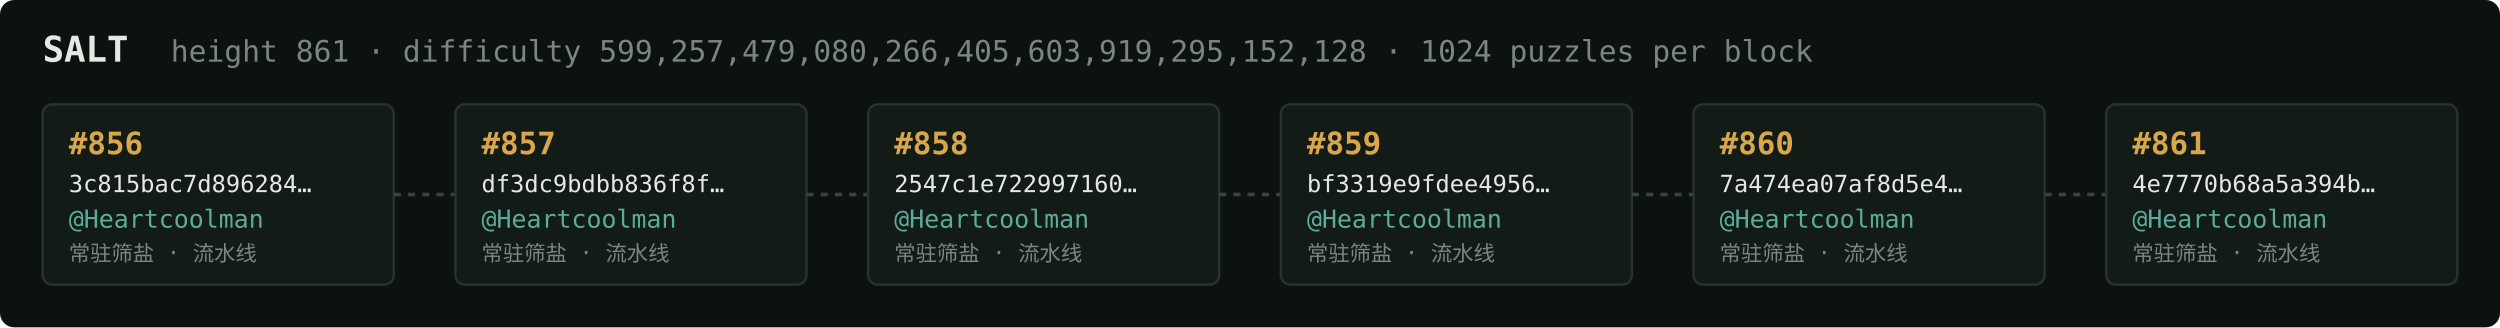
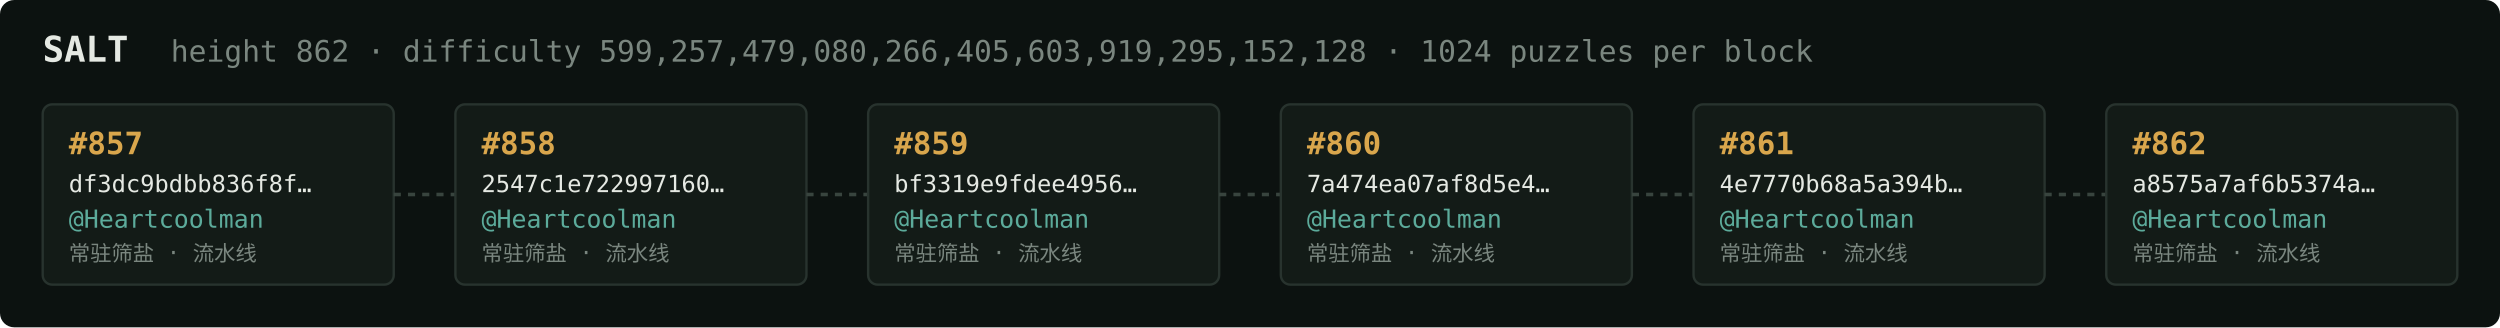
<svg xmlns="http://www.w3.org/2000/svg" width="1054" height="138" viewBox="0 0 1054 138" font-family="ui-monospace,SFMono-Regular,Menlo,monospace">
  <rect fill="#0c1210" width="1054" height="138" rx="6" />
  <text x="18" y="26" fill="#e5e9e3" font-size="15" font-weight="700">SALT</text>
-   <text x="72" y="26" fill="#7a867f" font-size="12.5">height 861 · difficulty 599,257,479,080,266,405,603,919,295,152,128 · 1024 puzzles per block</text>
+   <text x="72" y="26" fill="#7a867f" font-size="12.5">height 862 · difficulty 599,257,479,080,266,405,603,919,295,152,128 · 1024 puzzles per block</text>
  <rect x="18" y="44" width="148" height="76" rx="4" fill="#131b17" stroke="#28332e" stroke-width="1" />
-   <text x="29" y="65" fill="#d9a64c" font-size="13" font-weight="700">#856</text>
-   <text x="29" y="81" fill="#e5e9e3" font-size="10">3c815bac7d896284…</text>
+   <text x="29" y="65" fill="#d9a64c" font-size="13" font-weight="700">#857</text>
+   <text x="29" y="81" fill="#e5e9e3" font-size="10">df3dc9bdbb836f8f…</text>
  <text x="29" y="96" fill="#5cab9b" font-size="10.5">@Heartcoolman</text>
  <text x="29" y="110" fill="#7a867f" font-size="9">常驻筛盐 · 流水线</text>
  <line x1="166" y1="82.0" x2="192" y2="82.0" stroke="#38443e" stroke-width="1.5" stroke-dasharray="3 3" />
  <rect x="192" y="44" width="148" height="76" rx="4" fill="#131b17" stroke="#28332e" stroke-width="1" />
-   <text x="203" y="65" fill="#d9a64c" font-size="13" font-weight="700">#857</text>
-   <text x="203" y="81" fill="#e5e9e3" font-size="10">df3dc9bdbb836f8f…</text>
+   <text x="203" y="65" fill="#d9a64c" font-size="13" font-weight="700">#858</text>
+   <text x="203" y="81" fill="#e5e9e3" font-size="10">2547c1e722997160…</text>
  <text x="203" y="96" fill="#5cab9b" font-size="10.5">@Heartcoolman</text>
  <text x="203" y="110" fill="#7a867f" font-size="9">常驻筛盐 · 流水线</text>
  <line x1="340" y1="82.0" x2="366" y2="82.0" stroke="#38443e" stroke-width="1.5" stroke-dasharray="3 3" />
  <rect x="366" y="44" width="148" height="76" rx="4" fill="#131b17" stroke="#28332e" stroke-width="1" />
-   <text x="377" y="65" fill="#d9a64c" font-size="13" font-weight="700">#858</text>
-   <text x="377" y="81" fill="#e5e9e3" font-size="10">2547c1e722997160…</text>
+   <text x="377" y="65" fill="#d9a64c" font-size="13" font-weight="700">#859</text>
+   <text x="377" y="81" fill="#e5e9e3" font-size="10">bf3319e9fdee4956…</text>
  <text x="377" y="96" fill="#5cab9b" font-size="10.5">@Heartcoolman</text>
  <text x="377" y="110" fill="#7a867f" font-size="9">常驻筛盐 · 流水线</text>
  <line x1="514" y1="82.0" x2="540" y2="82.0" stroke="#38443e" stroke-width="1.5" stroke-dasharray="3 3" />
  <rect x="540" y="44" width="148" height="76" rx="4" fill="#131b17" stroke="#28332e" stroke-width="1" />
-   <text x="551" y="65" fill="#d9a64c" font-size="13" font-weight="700">#859</text>
-   <text x="551" y="81" fill="#e5e9e3" font-size="10">bf3319e9fdee4956…</text>
+   <text x="551" y="65" fill="#d9a64c" font-size="13" font-weight="700">#860</text>
+   <text x="551" y="81" fill="#e5e9e3" font-size="10">7a474ea07af8d5e4…</text>
  <text x="551" y="96" fill="#5cab9b" font-size="10.5">@Heartcoolman</text>
  <text x="551" y="110" fill="#7a867f" font-size="9">常驻筛盐 · 流水线</text>
  <line x1="688" y1="82.0" x2="714" y2="82.0" stroke="#38443e" stroke-width="1.5" stroke-dasharray="3 3" />
  <rect x="714" y="44" width="148" height="76" rx="4" fill="#131b17" stroke="#28332e" stroke-width="1" />
-   <text x="725" y="65" fill="#d9a64c" font-size="13" font-weight="700">#860</text>
-   <text x="725" y="81" fill="#e5e9e3" font-size="10">7a474ea07af8d5e4…</text>
+   <text x="725" y="65" fill="#d9a64c" font-size="13" font-weight="700">#861</text>
+   <text x="725" y="81" fill="#e5e9e3" font-size="10">4e7770b68a5a394b…</text>
  <text x="725" y="96" fill="#5cab9b" font-size="10.5">@Heartcoolman</text>
  <text x="725" y="110" fill="#7a867f" font-size="9">常驻筛盐 · 流水线</text>
  <line x1="862" y1="82.0" x2="888" y2="82.0" stroke="#38443e" stroke-width="1.5" stroke-dasharray="3 3" />
  <rect x="888" y="44" width="148" height="76" rx="4" fill="#131b17" stroke="#28332e" stroke-width="1" />
-   <text x="899" y="65" fill="#d9a64c" font-size="13" font-weight="700">#861</text>
-   <text x="899" y="81" fill="#e5e9e3" font-size="10">4e7770b68a5a394b…</text>
+   <text x="899" y="65" fill="#d9a64c" font-size="13" font-weight="700">#862</text>
+   <text x="899" y="81" fill="#e5e9e3" font-size="10">a8575a7af6b5374a…</text>
  <text x="899" y="96" fill="#5cab9b" font-size="10.5">@Heartcoolman</text>
  <text x="899" y="110" fill="#7a867f" font-size="9">常驻筛盐 · 流水线</text>
</svg>
